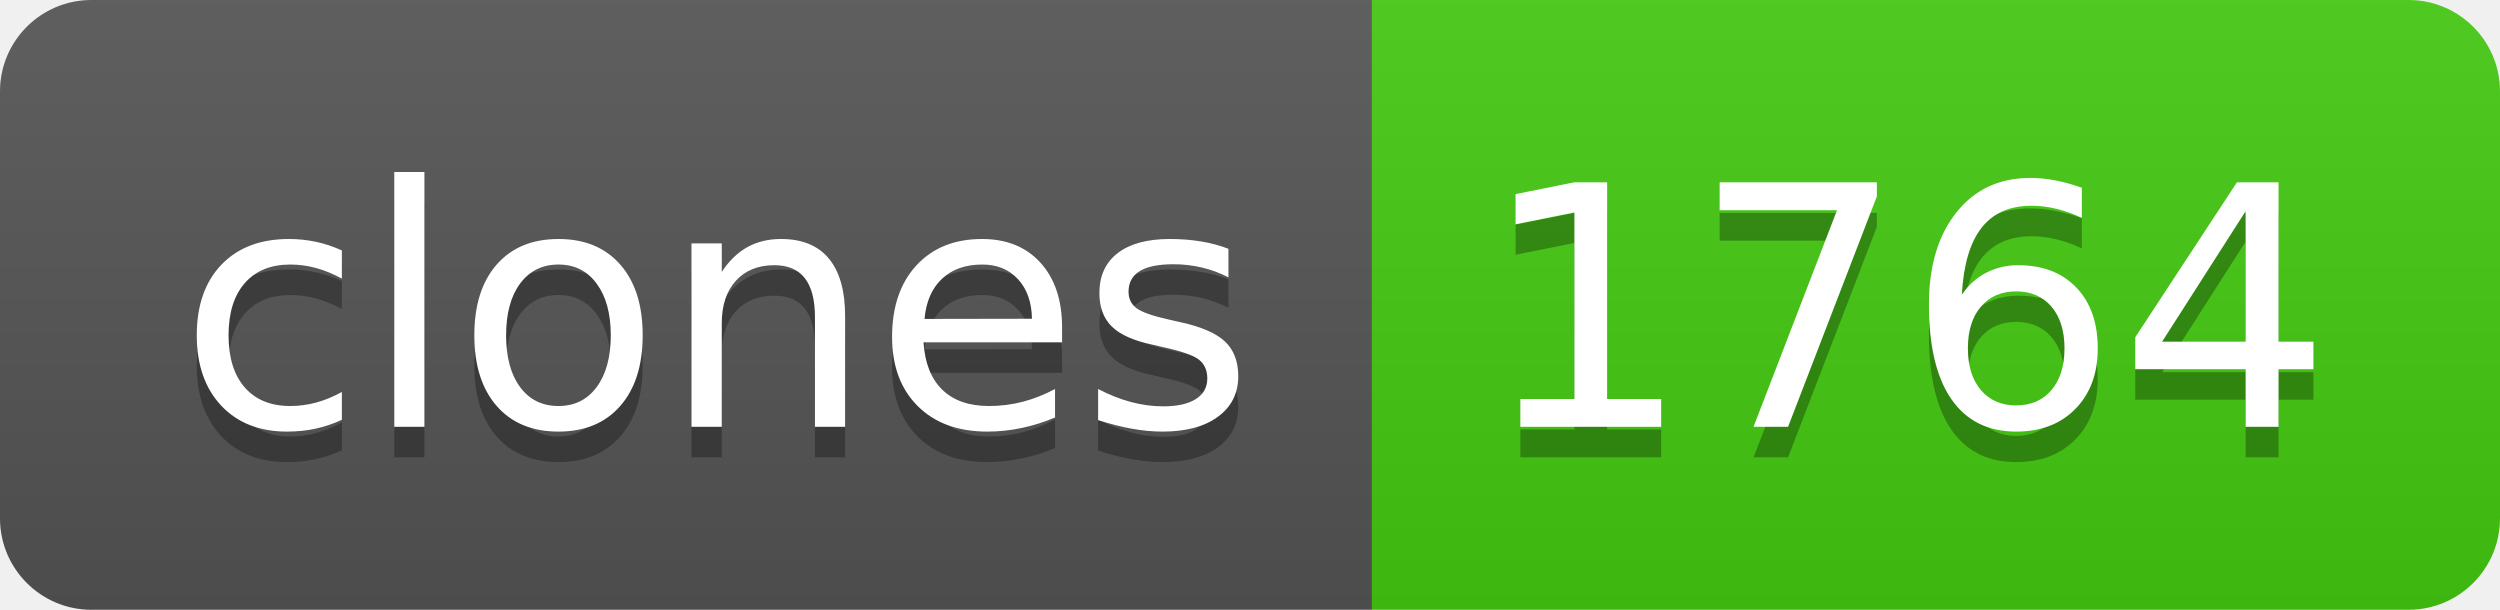
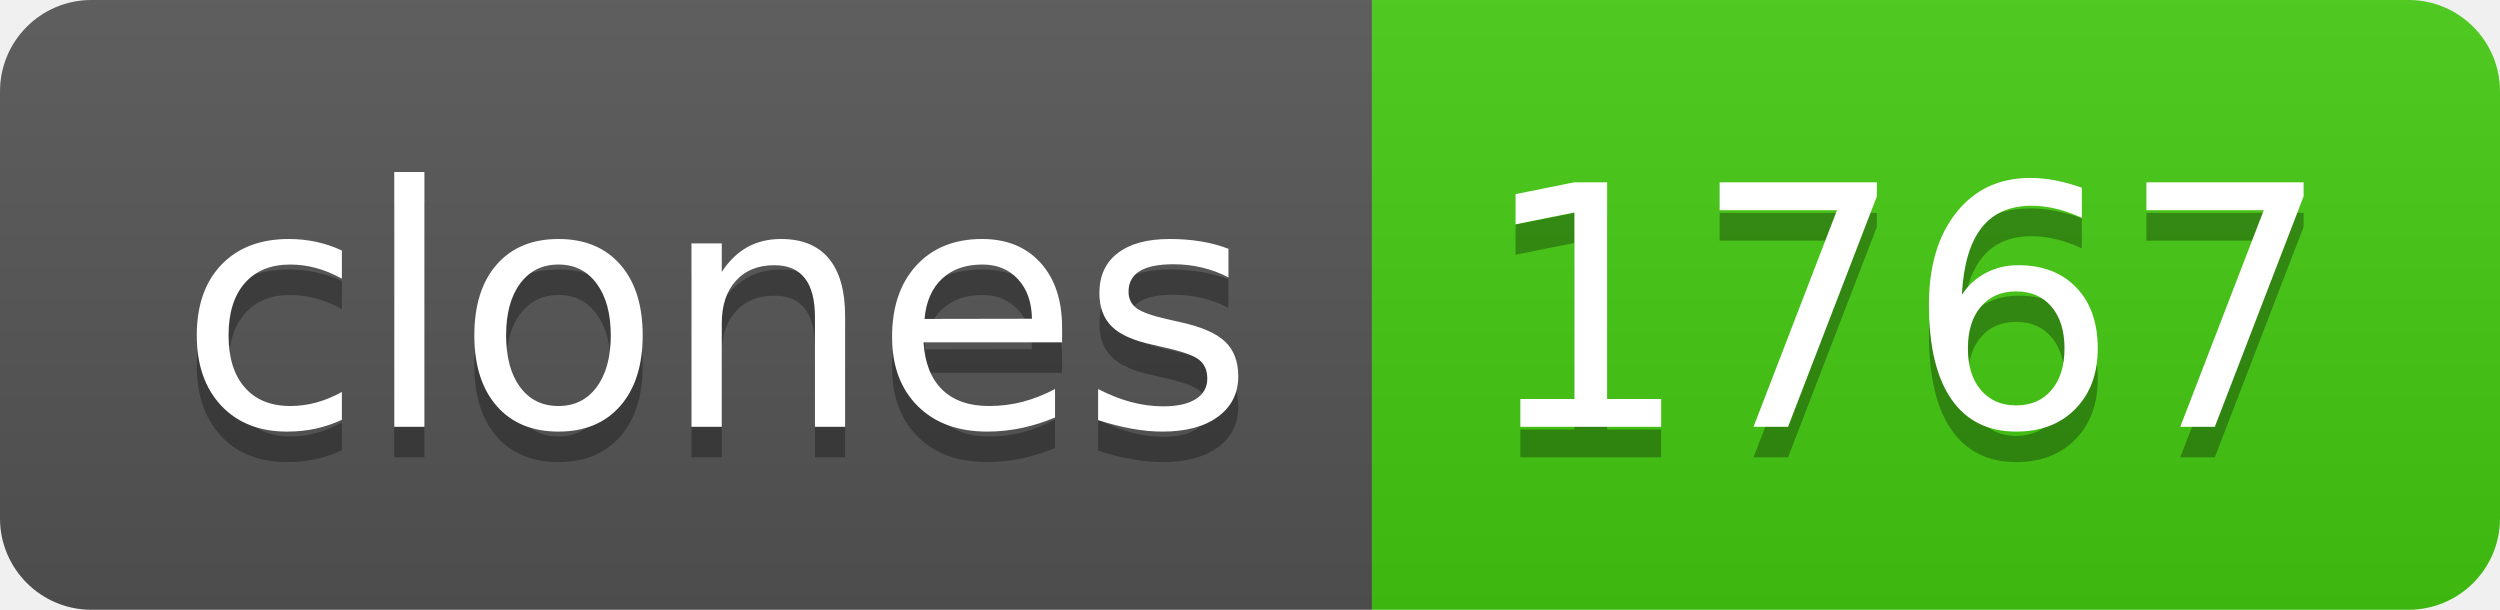
- <svg xmlns="http://www.w3.org/2000/svg" width="82" height="20" role="img" aria-label="clones: 1764">
+ <svg xmlns="http://www.w3.org/2000/svg" width="82" height="20" role="img" aria-label="clones: 1767">
  <linearGradient id="s" x2="0" y2="100%">
    <stop offset="0" stop-color="#bbb" stop-opacity=".1" />
    <stop offset="1" stop-opacity=".1" />
  </linearGradient>
  <clipPath id="r">
    <rect width="82" height="20" rx="3" fill="#fff" />
  </clipPath>
  <g clip-path="url(#r)">
    <rect width="45" height="20" fill="#555" />
    <rect x="45" width="37" height="20" fill="#4c1" />
    <rect width="82" height="20" fill="url(#s)" />
  </g>
  <g fill="#fff" text-anchor="middle" font-family="Verdana,Geneva,DejaVu Sans,sans-serif" text-rendering="geometricPrecision" font-size="110">
    <text aria-hidden="true" x="235" y="150" fill="#010101" fill-opacity=".3" transform="scale(.1)" textLength="350">clones</text>
    <text x="235" y="140" transform="scale(.1)" fill="#fff" textLength="350">clones</text>
-     <text aria-hidden="true" x="625" y="150" fill="#010101" fill-opacity=".3" transform="scale(.1)" textLength="270">1764</text>
-     <text x="625" y="140" transform="scale(.1)" fill="#fff" textLength="270">1764</text>
+     <text aria-hidden="true" x="625" y="150" fill="#010101" fill-opacity=".3" transform="scale(.1)" textLength="270">1767</text>
+     <text x="625" y="140" transform="scale(.1)" fill="#fff" textLength="270">1767</text>
  </g>
</svg>
